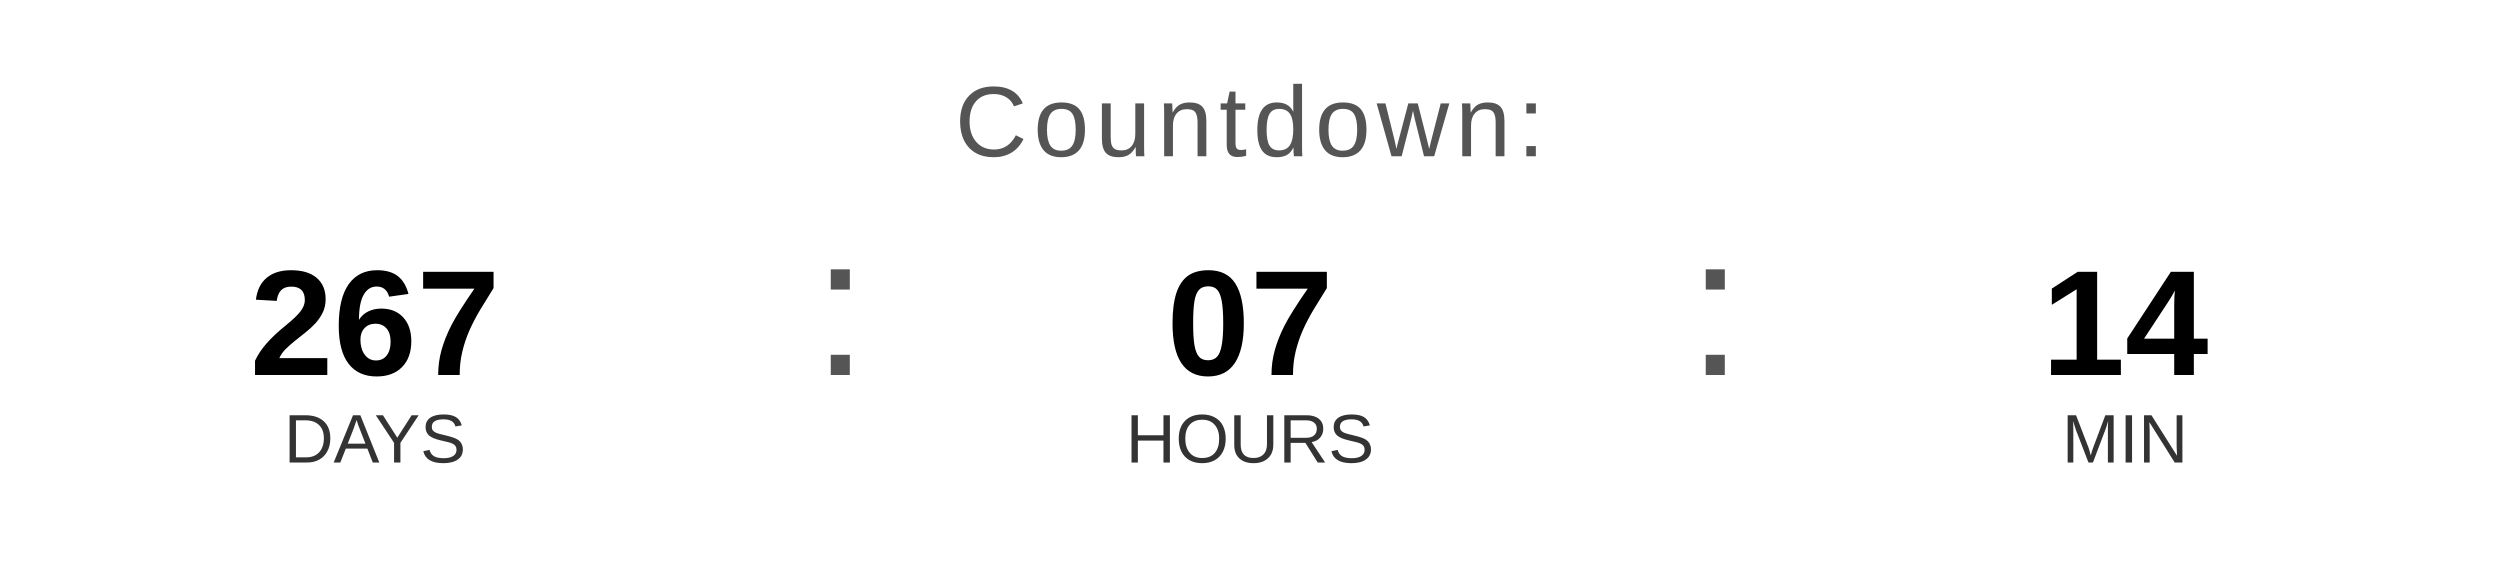
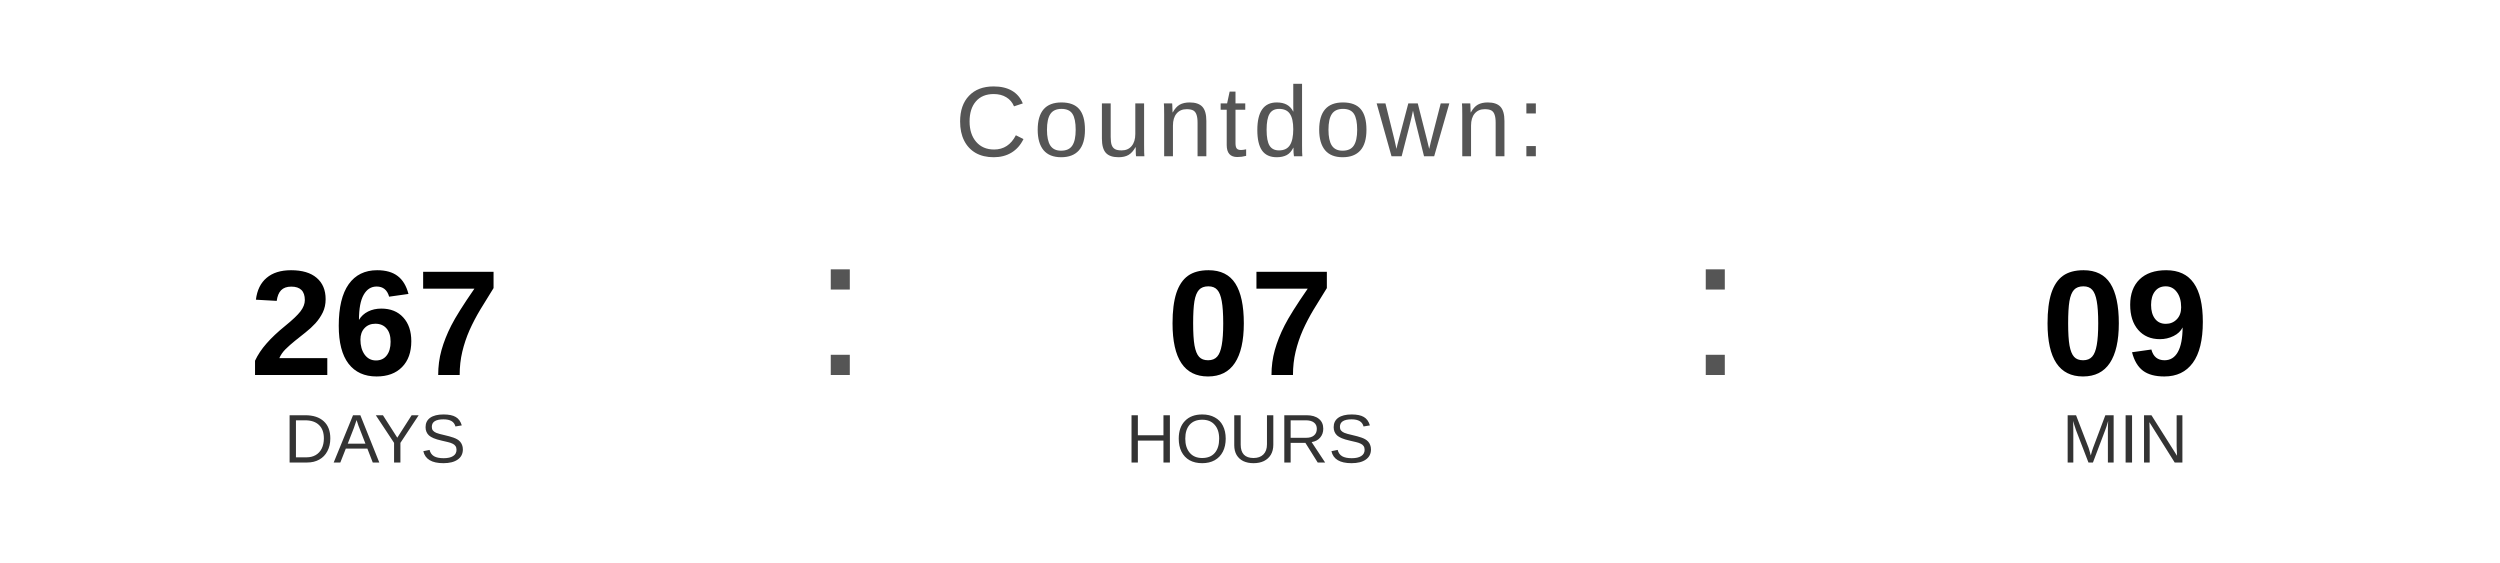
<svg xmlns="http://www.w3.org/2000/svg" width="400" height="90" viewBox="0 0 400 90">
  <text x="200" y="25" font-family="Arial, Helvetica, sans-serif" font-size="16" fill="#555555" text-anchor="middle" letter-spacing="1">
    Countdown:
  </text>
  <text x="60" y="60" font-family="Arial, Helvetica, sans-serif" font-size="24" font-weight="bold" fill="#000000" text-anchor="middle">267</text>
  <text x="60" y="74" font-family="Arial, Helvetica, sans-serif" font-size="11" fill="#333333" text-anchor="middle">DAYS</text>
  <text x="130" y="60" font-family="Arial, sans-serif" font-size="32" fill="#555555">:</text>
  <text x="200" y="60" font-family="Arial, Helvetica, sans-serif" font-size="24" font-weight="bold" fill="#000000" text-anchor="middle">07</text>
  <text x="200" y="74" font-family="Arial, Helvetica, sans-serif" font-size="11" fill="#333333" text-anchor="middle">HOURS</text>
  <text x="270" y="60" font-family="Arial, sans-serif" font-size="32" fill="#555555">:</text>
-   <text x="340" y="60" font-family="Arial, Helvetica, sans-serif" font-size="24" font-weight="bold" fill="#000000" text-anchor="middle">14</text>
+   <text x="340" y="60" font-family="Arial, Helvetica, sans-serif" font-size="24" font-weight="bold" fill="#000000" text-anchor="middle">09</text>
  <text x="340" y="74" font-family="Arial, Helvetica, sans-serif" font-size="11" fill="#333333" text-anchor="middle">MIN</text>
</svg>
